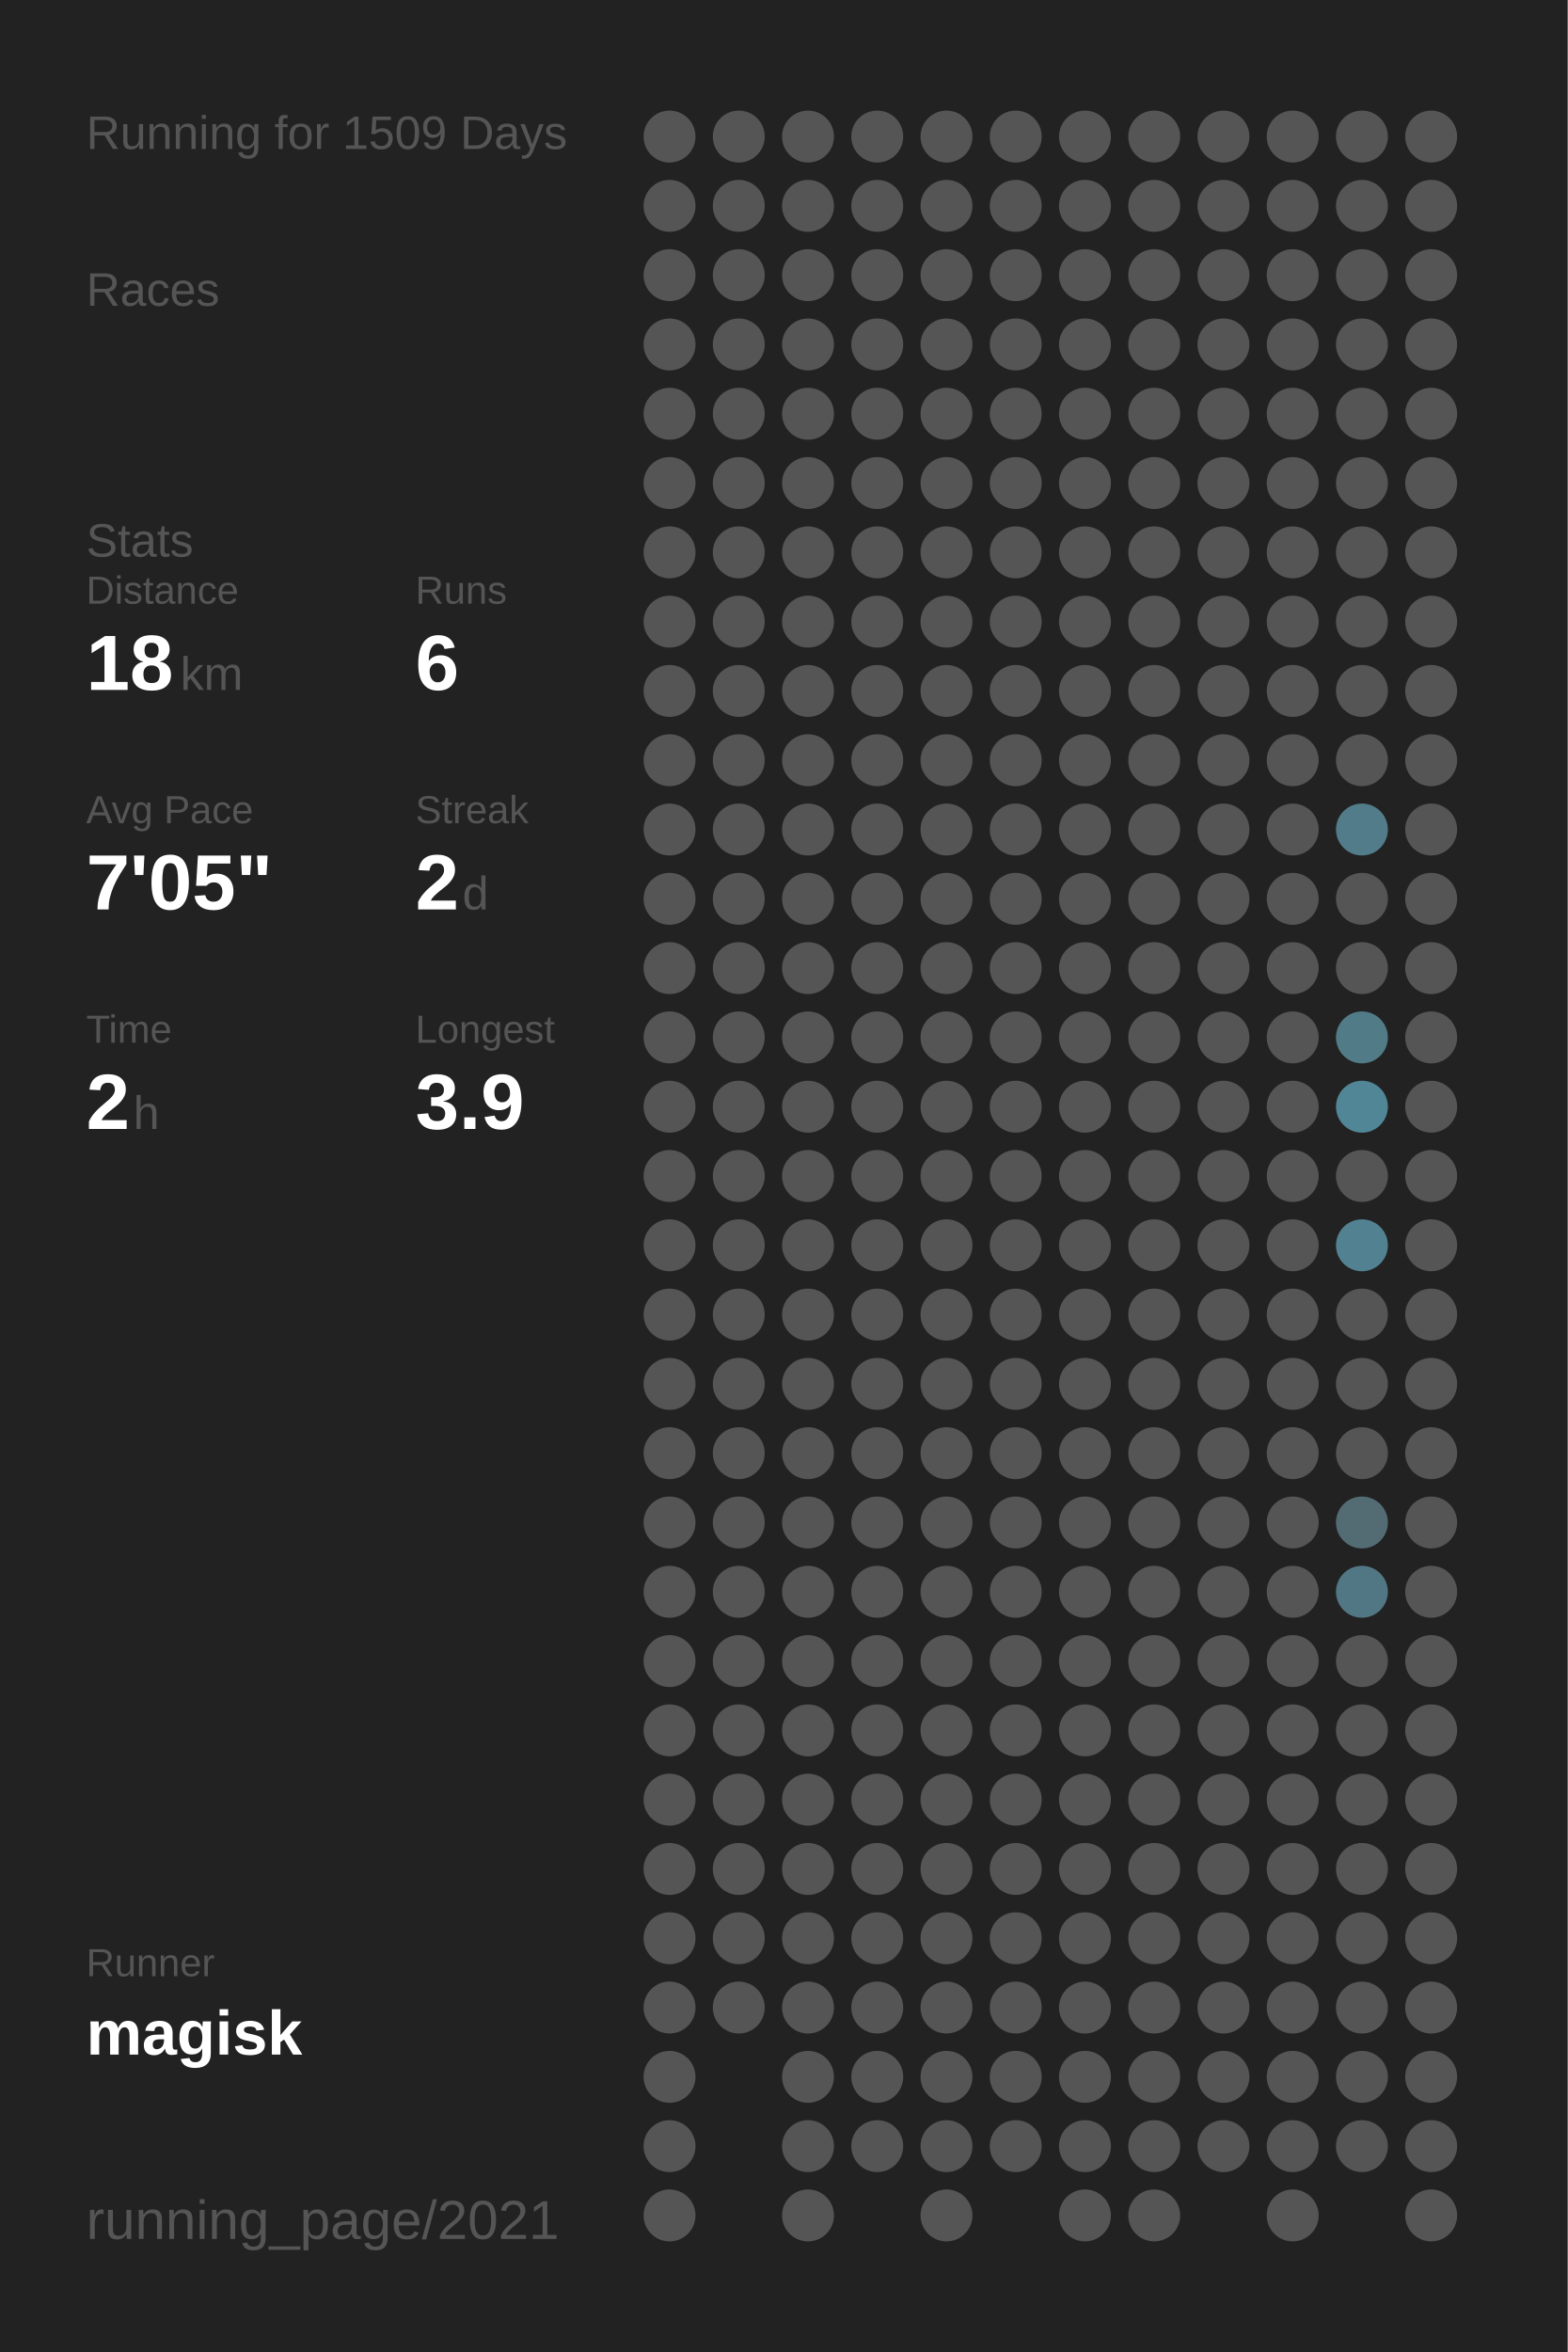
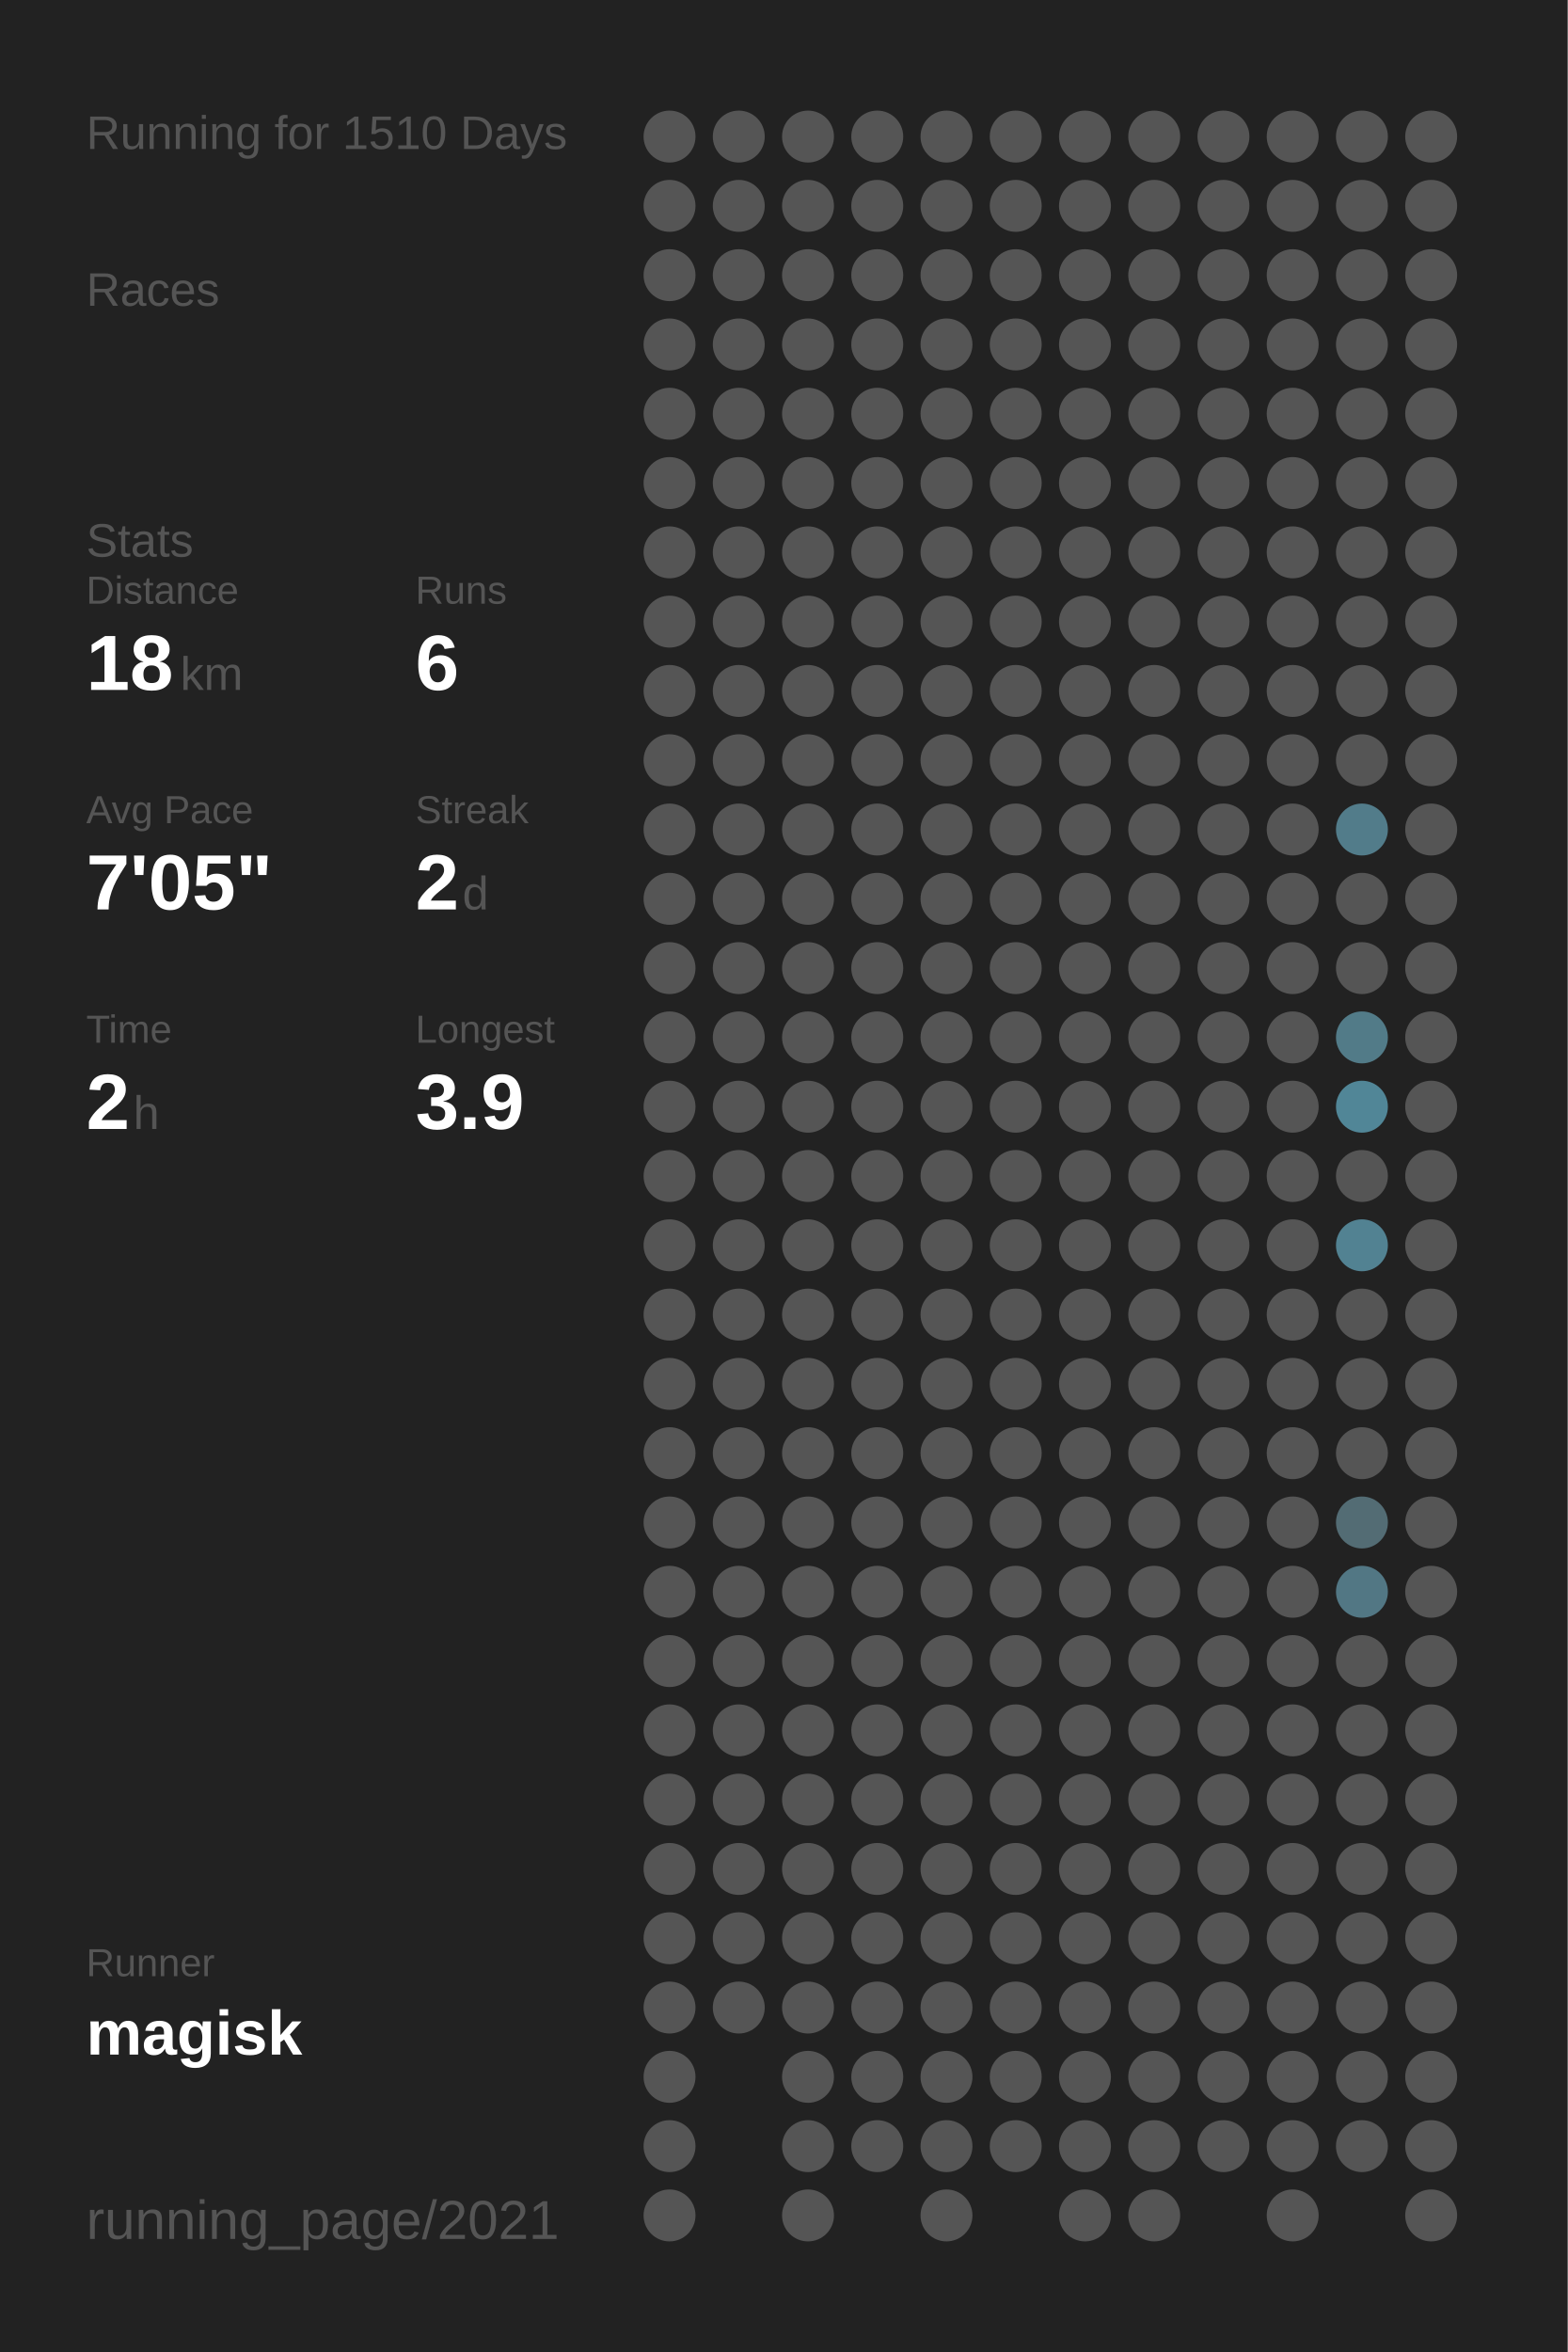
<svg xmlns="http://www.w3.org/2000/svg" baseProfile="full" height="300mm" version="1.1" viewBox="0,0,200,300" width="200mm">
  <defs />
  <rect fill="#222222" height="300" width="200" x="0" y="0" />
-   <text fill="#555555" style="font-size:6px; font-family:Arial;" x="11" y="19">Running for 1509 Days</text>
+   <text fill="#555555" style="font-size:6px; font-family:Arial;" x="11" y="19">Running for 1510 Days</text>
  <text fill="#555555" style="font-size:6px; font-family:Arial;" x="11" y="39">Races</text>
  <text fill="#555555" style="font-size:6px; font-family:Arial;" x="11" y="71">Stats</text>
  <text fill="#555555" style="font-size:5px; font-family:Arial;" x="11" y="77">Distance</text>
  <text fill="#FFFFFF" style="font-size:10px; font-family:Arial; font-weight:bold;" x="11" y="88">18</text>
  <text fill="#555555" style="font-size:6px; font-family:Arial;" x="23" y="88">km</text>
  <text fill="#555555" style="font-size:5px; font-family:Arial;" x="53" y="77">Runs</text>
  <text fill="#FFFFFF" style="font-size:10px; font-family:Arial; font-weight:bold;" x="53" y="88">6</text>
  <text fill="#555555" style="font-size:5px; font-family:Arial;" x="11" y="105">Avg Pace</text>
  <text fill="#FFFFFF" style="font-size:10px; font-family:Arial; font-weight:bold;" x="11" y="116">7'05"</text>
  <text fill="#555555" style="font-size:5px; font-family:Arial;" x="53" y="105">Streak</text>
  <text fill="#FFFFFF" style="font-size:10px; font-family:Arial; font-weight:bold;" x="53" y="116">2</text>
  <text fill="#555555" style="font-size:6px; font-family:Arial;" x="59" y="116">d</text>
  <text fill="#555555" style="font-size:5px; font-family:Arial;" x="11" y="133">Time</text>
  <text fill="#FFFFFF" style="font-size:10px; font-family:Arial; font-weight:bold;" x="11" y="144">2</text>
  <text fill="#555555" style="font-size:6px; font-family:Arial;" x="17" y="144">h</text>
  <text fill="#555555" style="font-size:5px; font-family:Arial;" x="53" y="133">Longest</text>
  <text fill="#FFFFFF" style="font-size:10px; font-family:Arial; font-weight:bold;" x="53" y="144">3.9</text>
  <text fill="#555555" style="font-size:5px; font-family:Arial;" x="11" y="252.065">Runner</text>
  <text fill="#FFFFFF" style="font-size:8px; font-family:Arial; font-weight:bold;" x="11" y="262.065">magisk</text>
  <text fill="#555555" style="font-size:7px; font-family:Arial;" x="11" y="285.581">running_page/2021</text>
  <circle cx="85.417" cy="17.419" fill="#555555" r="3.312" />
  <circle cx="85.417" cy="26.258" fill="#555555" r="3.312" />
  <circle cx="85.417" cy="35.097" fill="#555555" r="3.312" />
  <circle cx="85.417" cy="43.935" fill="#555555" r="3.312" />
  <circle cx="85.417" cy="52.774" fill="#555555" r="3.312" />
  <circle cx="85.417" cy="61.613" fill="#555555" r="3.312" />
  <circle cx="85.417" cy="70.452" fill="#555555" r="3.312" />
  <circle cx="85.417" cy="79.29" fill="#555555" r="3.312" />
  <circle cx="85.417" cy="88.129" fill="#555555" r="3.312" />
  <circle cx="85.417" cy="96.968" fill="#555555" r="3.312" />
  <circle cx="85.417" cy="105.806" fill="#555555" r="3.312" />
  <circle cx="85.417" cy="114.645" fill="#555555" r="3.312" />
  <circle cx="85.417" cy="123.484" fill="#555555" r="3.312" />
  <circle cx="85.417" cy="132.323" fill="#555555" r="3.312" />
  <circle cx="85.417" cy="141.161" fill="#555555" r="3.312" />
  <circle cx="85.417" cy="150" fill="#555555" r="3.312" />
  <circle cx="85.417" cy="158.839" fill="#555555" r="3.312" />
  <circle cx="85.417" cy="167.677" fill="#555555" r="3.312" />
  <circle cx="85.417" cy="176.516" fill="#555555" r="3.312" />
  <circle cx="85.417" cy="185.355" fill="#555555" r="3.312" />
  <circle cx="85.417" cy="194.194" fill="#555555" r="3.312" />
  <circle cx="85.417" cy="203.032" fill="#555555" r="3.312" />
  <circle cx="85.417" cy="211.871" fill="#555555" r="3.312" />
  <circle cx="85.417" cy="220.71" fill="#555555" r="3.312" />
  <circle cx="85.417" cy="229.548" fill="#555555" r="3.312" />
  <circle cx="85.417" cy="238.387" fill="#555555" r="3.312" />
  <circle cx="85.417" cy="247.226" fill="#555555" r="3.312" />
  <circle cx="85.417" cy="256.065" fill="#555555" r="3.312" />
  <circle cx="85.417" cy="264.903" fill="#555555" r="3.312" />
  <circle cx="85.417" cy="273.742" fill="#555555" r="3.312" />
  <circle cx="85.417" cy="282.581" fill="#555555" r="3.312" />
  <circle cx="94.25" cy="17.419" fill="#555555" r="3.312" />
  <circle cx="94.25" cy="26.258" fill="#555555" r="3.312" />
  <circle cx="94.25" cy="35.097" fill="#555555" r="3.312" />
  <circle cx="94.25" cy="43.935" fill="#555555" r="3.312" />
  <circle cx="94.25" cy="52.774" fill="#555555" r="3.312" />
  <circle cx="94.25" cy="61.613" fill="#555555" r="3.312" />
  <circle cx="94.25" cy="70.452" fill="#555555" r="3.312" />
  <circle cx="94.25" cy="79.29" fill="#555555" r="3.312" />
  <circle cx="94.25" cy="88.129" fill="#555555" r="3.312" />
  <circle cx="94.25" cy="96.968" fill="#555555" r="3.312" />
  <circle cx="94.25" cy="105.806" fill="#555555" r="3.312" />
  <circle cx="94.25" cy="114.645" fill="#555555" r="3.312" />
  <circle cx="94.25" cy="123.484" fill="#555555" r="3.312" />
  <circle cx="94.25" cy="132.323" fill="#555555" r="3.312" />
  <circle cx="94.25" cy="141.161" fill="#555555" r="3.312" />
  <circle cx="94.25" cy="150" fill="#555555" r="3.312" />
  <circle cx="94.25" cy="158.839" fill="#555555" r="3.312" />
  <circle cx="94.25" cy="167.677" fill="#555555" r="3.312" />
  <circle cx="94.25" cy="176.516" fill="#555555" r="3.312" />
  <circle cx="94.25" cy="185.355" fill="#555555" r="3.312" />
  <circle cx="94.25" cy="194.194" fill="#555555" r="3.312" />
  <circle cx="94.25" cy="203.032" fill="#555555" r="3.312" />
  <circle cx="94.25" cy="211.871" fill="#555555" r="3.312" />
  <circle cx="94.25" cy="220.71" fill="#555555" r="3.312" />
  <circle cx="94.25" cy="229.548" fill="#555555" r="3.312" />
  <circle cx="94.25" cy="238.387" fill="#555555" r="3.312" />
  <circle cx="94.25" cy="247.226" fill="#555555" r="3.312" />
  <circle cx="94.25" cy="256.065" fill="#555555" r="3.312" />
  <circle cx="103.083" cy="17.419" fill="#555555" r="3.312" />
  <circle cx="103.083" cy="26.258" fill="#555555" r="3.312" />
  <circle cx="103.083" cy="35.097" fill="#555555" r="3.312" />
  <circle cx="103.083" cy="43.935" fill="#555555" r="3.312" />
  <circle cx="103.083" cy="52.774" fill="#555555" r="3.312" />
  <circle cx="103.083" cy="61.613" fill="#555555" r="3.312" />
  <circle cx="103.083" cy="70.452" fill="#555555" r="3.312" />
  <circle cx="103.083" cy="79.29" fill="#555555" r="3.312" />
  <circle cx="103.083" cy="88.129" fill="#555555" r="3.312" />
  <circle cx="103.083" cy="96.968" fill="#555555" r="3.312" />
  <circle cx="103.083" cy="105.806" fill="#555555" r="3.312" />
  <circle cx="103.083" cy="114.645" fill="#555555" r="3.312" />
  <circle cx="103.083" cy="123.484" fill="#555555" r="3.312" />
  <circle cx="103.083" cy="132.323" fill="#555555" r="3.312" />
  <circle cx="103.083" cy="141.161" fill="#555555" r="3.312" />
  <circle cx="103.083" cy="150" fill="#555555" r="3.312" />
  <circle cx="103.083" cy="158.839" fill="#555555" r="3.312" />
  <circle cx="103.083" cy="167.677" fill="#555555" r="3.312" />
  <circle cx="103.083" cy="176.516" fill="#555555" r="3.312" />
  <circle cx="103.083" cy="185.355" fill="#555555" r="3.312" />
  <circle cx="103.083" cy="194.194" fill="#555555" r="3.312" />
  <circle cx="103.083" cy="203.032" fill="#555555" r="3.312" />
  <circle cx="103.083" cy="211.871" fill="#555555" r="3.312" />
  <circle cx="103.083" cy="220.71" fill="#555555" r="3.312" />
  <circle cx="103.083" cy="229.548" fill="#555555" r="3.312" />
  <circle cx="103.083" cy="238.387" fill="#555555" r="3.312" />
  <circle cx="103.083" cy="247.226" fill="#555555" r="3.312" />
  <circle cx="103.083" cy="256.065" fill="#555555" r="3.312" />
  <circle cx="103.083" cy="264.903" fill="#555555" r="3.312" />
  <circle cx="103.083" cy="273.742" fill="#555555" r="3.312" />
  <circle cx="103.083" cy="282.581" fill="#555555" r="3.312" />
  <circle cx="111.917" cy="17.419" fill="#555555" r="3.312" />
  <circle cx="111.917" cy="26.258" fill="#555555" r="3.312" />
  <circle cx="111.917" cy="35.097" fill="#555555" r="3.312" />
  <circle cx="111.917" cy="43.935" fill="#555555" r="3.312" />
  <circle cx="111.917" cy="52.774" fill="#555555" r="3.312" />
  <circle cx="111.917" cy="61.613" fill="#555555" r="3.312" />
  <circle cx="111.917" cy="70.452" fill="#555555" r="3.312" />
  <circle cx="111.917" cy="79.29" fill="#555555" r="3.312" />
  <circle cx="111.917" cy="88.129" fill="#555555" r="3.312" />
  <circle cx="111.917" cy="96.968" fill="#555555" r="3.312" />
  <circle cx="111.917" cy="105.806" fill="#555555" r="3.312" />
  <circle cx="111.917" cy="114.645" fill="#555555" r="3.312" />
  <circle cx="111.917" cy="123.484" fill="#555555" r="3.312" />
  <circle cx="111.917" cy="132.323" fill="#555555" r="3.312" />
  <circle cx="111.917" cy="141.161" fill="#555555" r="3.312" />
  <circle cx="111.917" cy="150" fill="#555555" r="3.312" />
  <circle cx="111.917" cy="158.839" fill="#555555" r="3.312" />
  <circle cx="111.917" cy="167.677" fill="#555555" r="3.312" />
  <circle cx="111.917" cy="176.516" fill="#555555" r="3.312" />
  <circle cx="111.917" cy="185.355" fill="#555555" r="3.312" />
  <circle cx="111.917" cy="194.194" fill="#555555" r="3.312" />
  <circle cx="111.917" cy="203.032" fill="#555555" r="3.312" />
  <circle cx="111.917" cy="211.871" fill="#555555" r="3.312" />
  <circle cx="111.917" cy="220.71" fill="#555555" r="3.312" />
  <circle cx="111.917" cy="229.548" fill="#555555" r="3.312" />
  <circle cx="111.917" cy="238.387" fill="#555555" r="3.312" />
  <circle cx="111.917" cy="247.226" fill="#555555" r="3.312" />
  <circle cx="111.917" cy="256.065" fill="#555555" r="3.312" />
  <circle cx="111.917" cy="264.903" fill="#555555" r="3.312" />
  <circle cx="111.917" cy="273.742" fill="#555555" r="3.312" />
  <circle cx="120.75" cy="17.419" fill="#555555" r="3.312" />
  <circle cx="120.75" cy="26.258" fill="#555555" r="3.312" />
  <circle cx="120.75" cy="35.097" fill="#555555" r="3.312" />
  <circle cx="120.75" cy="43.935" fill="#555555" r="3.312" />
  <circle cx="120.75" cy="52.774" fill="#555555" r="3.312" />
  <circle cx="120.75" cy="61.613" fill="#555555" r="3.312" />
  <circle cx="120.75" cy="70.452" fill="#555555" r="3.312" />
  <circle cx="120.75" cy="79.29" fill="#555555" r="3.312" />
  <circle cx="120.75" cy="88.129" fill="#555555" r="3.312" />
  <circle cx="120.75" cy="96.968" fill="#555555" r="3.312" />
  <circle cx="120.75" cy="105.806" fill="#555555" r="3.312" />
  <circle cx="120.75" cy="114.645" fill="#555555" r="3.312" />
  <circle cx="120.75" cy="123.484" fill="#555555" r="3.312" />
  <circle cx="120.75" cy="132.323" fill="#555555" r="3.312" />
  <circle cx="120.75" cy="141.161" fill="#555555" r="3.312" />
  <circle cx="120.75" cy="150" fill="#555555" r="3.312" />
  <circle cx="120.75" cy="158.839" fill="#555555" r="3.312" />
  <circle cx="120.75" cy="167.677" fill="#555555" r="3.312" />
  <circle cx="120.75" cy="176.516" fill="#555555" r="3.312" />
  <circle cx="120.75" cy="185.355" fill="#555555" r="3.312" />
  <circle cx="120.75" cy="194.194" fill="#555555" r="3.312" />
  <circle cx="120.75" cy="203.032" fill="#555555" r="3.312" />
  <circle cx="120.75" cy="211.871" fill="#555555" r="3.312" />
  <circle cx="120.75" cy="220.71" fill="#555555" r="3.312" />
  <circle cx="120.75" cy="229.548" fill="#555555" r="3.312" />
  <circle cx="120.75" cy="238.387" fill="#555555" r="3.312" />
  <circle cx="120.75" cy="247.226" fill="#555555" r="3.312" />
  <circle cx="120.75" cy="256.065" fill="#555555" r="3.312" />
  <circle cx="120.75" cy="264.903" fill="#555555" r="3.312" />
  <circle cx="120.75" cy="273.742" fill="#555555" r="3.312" />
  <circle cx="120.75" cy="282.581" fill="#555555" r="3.312" />
  <circle cx="129.583" cy="17.419" fill="#555555" r="3.312" />
  <circle cx="129.583" cy="26.258" fill="#555555" r="3.312" />
  <circle cx="129.583" cy="35.097" fill="#555555" r="3.312" />
  <circle cx="129.583" cy="43.935" fill="#555555" r="3.312" />
  <circle cx="129.583" cy="52.774" fill="#555555" r="3.312" />
  <circle cx="129.583" cy="61.613" fill="#555555" r="3.312" />
  <circle cx="129.583" cy="70.452" fill="#555555" r="3.312" />
  <circle cx="129.583" cy="79.29" fill="#555555" r="3.312" />
  <circle cx="129.583" cy="88.129" fill="#555555" r="3.312" />
  <circle cx="129.583" cy="96.968" fill="#555555" r="3.312" />
  <circle cx="129.583" cy="105.806" fill="#555555" r="3.312" />
  <circle cx="129.583" cy="114.645" fill="#555555" r="3.312" />
  <circle cx="129.583" cy="123.484" fill="#555555" r="3.312" />
  <circle cx="129.583" cy="132.323" fill="#555555" r="3.312" />
  <circle cx="129.583" cy="141.161" fill="#555555" r="3.312" />
  <circle cx="129.583" cy="150" fill="#555555" r="3.312" />
  <circle cx="129.583" cy="158.839" fill="#555555" r="3.312" />
  <circle cx="129.583" cy="167.677" fill="#555555" r="3.312" />
  <circle cx="129.583" cy="176.516" fill="#555555" r="3.312" />
  <circle cx="129.583" cy="185.355" fill="#555555" r="3.312" />
  <circle cx="129.583" cy="194.194" fill="#555555" r="3.312" />
  <circle cx="129.583" cy="203.032" fill="#555555" r="3.312" />
  <circle cx="129.583" cy="211.871" fill="#555555" r="3.312" />
  <circle cx="129.583" cy="220.71" fill="#555555" r="3.312" />
  <circle cx="129.583" cy="229.548" fill="#555555" r="3.312" />
  <circle cx="129.583" cy="238.387" fill="#555555" r="3.312" />
  <circle cx="129.583" cy="247.226" fill="#555555" r="3.312" />
  <circle cx="129.583" cy="256.065" fill="#555555" r="3.312" />
  <circle cx="129.583" cy="264.903" fill="#555555" r="3.312" />
  <circle cx="129.583" cy="273.742" fill="#555555" r="3.312" />
  <circle cx="138.417" cy="17.419" fill="#555555" r="3.312" />
  <circle cx="138.417" cy="26.258" fill="#555555" r="3.312" />
  <circle cx="138.417" cy="35.097" fill="#555555" r="3.312" />
  <circle cx="138.417" cy="43.935" fill="#555555" r="3.312" />
  <circle cx="138.417" cy="52.774" fill="#555555" r="3.312" />
  <circle cx="138.417" cy="61.613" fill="#555555" r="3.312" />
  <circle cx="138.417" cy="70.452" fill="#555555" r="3.312" />
  <circle cx="138.417" cy="79.29" fill="#555555" r="3.312" />
  <circle cx="138.417" cy="88.129" fill="#555555" r="3.312" />
  <circle cx="138.417" cy="96.968" fill="#555555" r="3.312" />
  <circle cx="138.417" cy="105.806" fill="#555555" r="3.312" />
  <circle cx="138.417" cy="114.645" fill="#555555" r="3.312" />
  <circle cx="138.417" cy="123.484" fill="#555555" r="3.312" />
  <circle cx="138.417" cy="132.323" fill="#555555" r="3.312" />
  <circle cx="138.417" cy="141.161" fill="#555555" r="3.312" />
  <circle cx="138.417" cy="150" fill="#555555" r="3.312" />
  <circle cx="138.417" cy="158.839" fill="#555555" r="3.312" />
  <circle cx="138.417" cy="167.677" fill="#555555" r="3.312" />
  <circle cx="138.417" cy="176.516" fill="#555555" r="3.312" />
  <circle cx="138.417" cy="185.355" fill="#555555" r="3.312" />
  <circle cx="138.417" cy="194.194" fill="#555555" r="3.312" />
  <circle cx="138.417" cy="203.032" fill="#555555" r="3.312" />
  <circle cx="138.417" cy="211.871" fill="#555555" r="3.312" />
  <circle cx="138.417" cy="220.71" fill="#555555" r="3.312" />
  <circle cx="138.417" cy="229.548" fill="#555555" r="3.312" />
  <circle cx="138.417" cy="238.387" fill="#555555" r="3.312" />
  <circle cx="138.417" cy="247.226" fill="#555555" r="3.312" />
  <circle cx="138.417" cy="256.065" fill="#555555" r="3.312" />
  <circle cx="138.417" cy="264.903" fill="#555555" r="3.312" />
  <circle cx="138.417" cy="273.742" fill="#555555" r="3.312" />
  <circle cx="138.417" cy="282.581" fill="#555555" r="3.312" />
  <circle cx="147.25" cy="17.419" fill="#555555" r="3.312" />
  <circle cx="147.25" cy="26.258" fill="#555555" r="3.312" />
  <circle cx="147.25" cy="35.097" fill="#555555" r="3.312" />
  <circle cx="147.25" cy="43.935" fill="#555555" r="3.312" />
  <circle cx="147.25" cy="52.774" fill="#555555" r="3.312" />
  <circle cx="147.25" cy="61.613" fill="#555555" r="3.312" />
  <circle cx="147.25" cy="70.452" fill="#555555" r="3.312" />
  <circle cx="147.25" cy="79.29" fill="#555555" r="3.312" />
  <circle cx="147.25" cy="88.129" fill="#555555" r="3.312" />
  <circle cx="147.25" cy="96.968" fill="#555555" r="3.312" />
  <circle cx="147.25" cy="105.806" fill="#555555" r="3.312" />
  <circle cx="147.25" cy="114.645" fill="#555555" r="3.312" />
  <circle cx="147.25" cy="123.484" fill="#555555" r="3.312" />
  <circle cx="147.25" cy="132.323" fill="#555555" r="3.312" />
  <circle cx="147.25" cy="141.161" fill="#555555" r="3.312" />
  <circle cx="147.25" cy="150" fill="#555555" r="3.312" />
  <circle cx="147.25" cy="158.839" fill="#555555" r="3.312" />
  <circle cx="147.25" cy="167.677" fill="#555555" r="3.312" />
  <circle cx="147.25" cy="176.516" fill="#555555" r="3.312" />
  <circle cx="147.25" cy="185.355" fill="#555555" r="3.312" />
  <circle cx="147.25" cy="194.194" fill="#555555" r="3.312" />
  <circle cx="147.25" cy="203.032" fill="#555555" r="3.312" />
  <circle cx="147.25" cy="211.871" fill="#555555" r="3.312" />
  <circle cx="147.25" cy="220.71" fill="#555555" r="3.312" />
  <circle cx="147.25" cy="229.548" fill="#555555" r="3.312" />
  <circle cx="147.25" cy="238.387" fill="#555555" r="3.312" />
  <circle cx="147.25" cy="247.226" fill="#555555" r="3.312" />
  <circle cx="147.25" cy="256.065" fill="#555555" r="3.312" />
  <circle cx="147.25" cy="264.903" fill="#555555" r="3.312" />
  <circle cx="147.25" cy="273.742" fill="#555555" r="3.312" />
  <circle cx="147.25" cy="282.581" fill="#555555" r="3.312" />
  <circle cx="156.083" cy="17.419" fill="#555555" r="3.312" />
  <circle cx="156.083" cy="26.258" fill="#555555" r="3.312" />
  <circle cx="156.083" cy="35.097" fill="#555555" r="3.312" />
  <circle cx="156.083" cy="43.935" fill="#555555" r="3.312" />
  <circle cx="156.083" cy="52.774" fill="#555555" r="3.312" />
  <circle cx="156.083" cy="61.613" fill="#555555" r="3.312" />
  <circle cx="156.083" cy="70.452" fill="#555555" r="3.312" />
  <circle cx="156.083" cy="79.29" fill="#555555" r="3.312" />
  <circle cx="156.083" cy="88.129" fill="#555555" r="3.312" />
  <circle cx="156.083" cy="96.968" fill="#555555" r="3.312" />
  <circle cx="156.083" cy="105.806" fill="#555555" r="3.312" />
  <circle cx="156.083" cy="114.645" fill="#555555" r="3.312" />
  <circle cx="156.083" cy="123.484" fill="#555555" r="3.312" />
  <circle cx="156.083" cy="132.323" fill="#555555" r="3.312" />
  <circle cx="156.083" cy="141.161" fill="#555555" r="3.312" />
  <circle cx="156.083" cy="150" fill="#555555" r="3.312" />
  <circle cx="156.083" cy="158.839" fill="#555555" r="3.312" />
  <circle cx="156.083" cy="167.677" fill="#555555" r="3.312" />
  <circle cx="156.083" cy="176.516" fill="#555555" r="3.312" />
  <circle cx="156.083" cy="185.355" fill="#555555" r="3.312" />
  <circle cx="156.083" cy="194.194" fill="#555555" r="3.312" />
  <circle cx="156.083" cy="203.032" fill="#555555" r="3.312" />
  <circle cx="156.083" cy="211.871" fill="#555555" r="3.312" />
  <circle cx="156.083" cy="220.71" fill="#555555" r="3.312" />
  <circle cx="156.083" cy="229.548" fill="#555555" r="3.312" />
  <circle cx="156.083" cy="238.387" fill="#555555" r="3.312" />
  <circle cx="156.083" cy="247.226" fill="#555555" r="3.312" />
  <circle cx="156.083" cy="256.065" fill="#555555" r="3.312" />
  <circle cx="156.083" cy="264.903" fill="#555555" r="3.312" />
  <circle cx="156.083" cy="273.742" fill="#555555" r="3.312" />
  <circle cx="164.917" cy="17.419" fill="#555555" r="3.312" />
  <circle cx="164.917" cy="26.258" fill="#555555" r="3.312" />
  <circle cx="164.917" cy="35.097" fill="#555555" r="3.312" />
  <circle cx="164.917" cy="43.935" fill="#555555" r="3.312" />
  <circle cx="164.917" cy="52.774" fill="#555555" r="3.312" />
  <circle cx="164.917" cy="61.613" fill="#555555" r="3.312" />
  <circle cx="164.917" cy="70.452" fill="#555555" r="3.312" />
  <circle cx="164.917" cy="79.29" fill="#555555" r="3.312" />
  <circle cx="164.917" cy="88.129" fill="#555555" r="3.312" />
  <circle cx="164.917" cy="96.968" fill="#555555" r="3.312" />
  <circle cx="164.917" cy="105.806" fill="#555555" r="3.312" />
  <circle cx="164.917" cy="114.645" fill="#555555" r="3.312" />
  <circle cx="164.917" cy="123.484" fill="#555555" r="3.312" />
  <circle cx="164.917" cy="132.323" fill="#555555" r="3.312" />
  <circle cx="164.917" cy="141.161" fill="#555555" r="3.312" />
  <circle cx="164.917" cy="150" fill="#555555" r="3.312" />
  <circle cx="164.917" cy="158.839" fill="#555555" r="3.312" />
  <circle cx="164.917" cy="167.677" fill="#555555" r="3.312" />
  <circle cx="164.917" cy="176.516" fill="#555555" r="3.312" />
  <circle cx="164.917" cy="185.355" fill="#555555" r="3.312" />
  <circle cx="164.917" cy="194.194" fill="#555555" r="3.312" />
  <circle cx="164.917" cy="203.032" fill="#555555" r="3.312" />
  <circle cx="164.917" cy="211.871" fill="#555555" r="3.312" />
  <circle cx="164.917" cy="220.71" fill="#555555" r="3.312" />
  <circle cx="164.917" cy="229.548" fill="#555555" r="3.312" />
  <circle cx="164.917" cy="238.387" fill="#555555" r="3.312" />
  <circle cx="164.917" cy="247.226" fill="#555555" r="3.312" />
  <circle cx="164.917" cy="256.065" fill="#555555" r="3.312" />
  <circle cx="164.917" cy="264.903" fill="#555555" r="3.312" />
  <circle cx="164.917" cy="273.742" fill="#555555" r="3.312" />
  <circle cx="164.917" cy="282.581" fill="#555555" r="3.312" />
  <circle cx="173.75" cy="17.419" fill="#555555" r="3.312" />
  <circle cx="173.75" cy="26.258" fill="#555555" r="3.312" />
  <circle cx="173.75" cy="35.097" fill="#555555" r="3.312" />
  <circle cx="173.75" cy="43.935" fill="#555555" r="3.312" />
  <circle cx="173.75" cy="52.774" fill="#555555" r="3.312" />
  <circle cx="173.75" cy="61.613" fill="#555555" r="3.312" />
  <circle cx="173.75" cy="70.452" fill="#555555" r="3.312" />
  <circle cx="173.75" cy="79.29" fill="#555555" r="3.312" />
  <circle cx="173.75" cy="88.129" fill="#555555" r="3.312" />
  <circle cx="173.75" cy="96.968" fill="#555555" r="3.312" />
  <circle cx="173.75" cy="105.806" fill="#527c8a" r="3.312" />
  <circle cx="173.75" cy="114.645" fill="#555555" r="3.312" />
  <circle cx="173.75" cy="123.484" fill="#555555" r="3.312" />
  <circle cx="173.75" cy="132.323" fill="#527b88" r="3.312" />
  <circle cx="173.75" cy="141.161" fill="#518697" r="3.312" />
  <circle cx="173.75" cy="150" fill="#555555" r="3.312" />
  <circle cx="173.75" cy="158.839" fill="#528292" r="3.312" />
  <circle cx="173.75" cy="167.677" fill="#555555" r="3.312" />
  <circle cx="173.75" cy="176.516" fill="#555555" r="3.312" />
  <circle cx="173.75" cy="185.355" fill="#555555" r="3.312" />
  <circle cx="173.75" cy="194.194" fill="#536c74" r="3.312" />
  <circle cx="173.75" cy="203.032" fill="#527784" r="3.312" />
  <circle cx="173.75" cy="211.871" fill="#555555" r="3.312" />
  <circle cx="173.75" cy="220.71" fill="#555555" r="3.312" />
  <circle cx="173.75" cy="229.548" fill="#555555" r="3.312" />
  <circle cx="173.75" cy="238.387" fill="#555555" r="3.312" />
  <circle cx="173.75" cy="247.226" fill="#555555" r="3.312" />
  <circle cx="173.75" cy="256.065" fill="#555555" r="3.312" />
  <circle cx="173.75" cy="264.903" fill="#555555" r="3.312" />
  <circle cx="173.75" cy="273.742" fill="#555555" r="3.312" />
  <circle cx="182.583" cy="17.419" fill="#555555" r="3.312" />
  <circle cx="182.583" cy="26.258" fill="#555555" r="3.312" />
  <circle cx="182.583" cy="35.097" fill="#555555" r="3.312" />
  <circle cx="182.583" cy="43.935" fill="#555555" r="3.312" />
  <circle cx="182.583" cy="52.774" fill="#555555" r="3.312" />
  <circle cx="182.583" cy="61.613" fill="#555555" r="3.312" />
  <circle cx="182.583" cy="70.452" fill="#555555" r="3.312" />
  <circle cx="182.583" cy="79.29" fill="#555555" r="3.312" />
  <circle cx="182.583" cy="88.129" fill="#555555" r="3.312" />
  <circle cx="182.583" cy="96.968" fill="#555555" r="3.312" />
  <circle cx="182.583" cy="105.806" fill="#555555" r="3.312" />
  <circle cx="182.583" cy="114.645" fill="#555555" r="3.312" />
  <circle cx="182.583" cy="123.484" fill="#555555" r="3.312" />
  <circle cx="182.583" cy="132.323" fill="#555555" r="3.312" />
  <circle cx="182.583" cy="141.161" fill="#555555" r="3.312" />
  <circle cx="182.583" cy="150" fill="#555555" r="3.312" />
  <circle cx="182.583" cy="158.839" fill="#555555" r="3.312" />
  <circle cx="182.583" cy="167.677" fill="#555555" r="3.312" />
  <circle cx="182.583" cy="176.516" fill="#555555" r="3.312" />
  <circle cx="182.583" cy="185.355" fill="#555555" r="3.312" />
  <circle cx="182.583" cy="194.194" fill="#555555" r="3.312" />
  <circle cx="182.583" cy="203.032" fill="#555555" r="3.312" />
  <circle cx="182.583" cy="211.871" fill="#555555" r="3.312" />
  <circle cx="182.583" cy="220.71" fill="#555555" r="3.312" />
  <circle cx="182.583" cy="229.548" fill="#555555" r="3.312" />
  <circle cx="182.583" cy="238.387" fill="#555555" r="3.312" />
  <circle cx="182.583" cy="247.226" fill="#555555" r="3.312" />
  <circle cx="182.583" cy="256.065" fill="#555555" r="3.312" />
  <circle cx="182.583" cy="264.903" fill="#555555" r="3.312" />
  <circle cx="182.583" cy="273.742" fill="#555555" r="3.312" />
  <circle cx="182.583" cy="282.581" fill="#555555" r="3.312" />
</svg>
